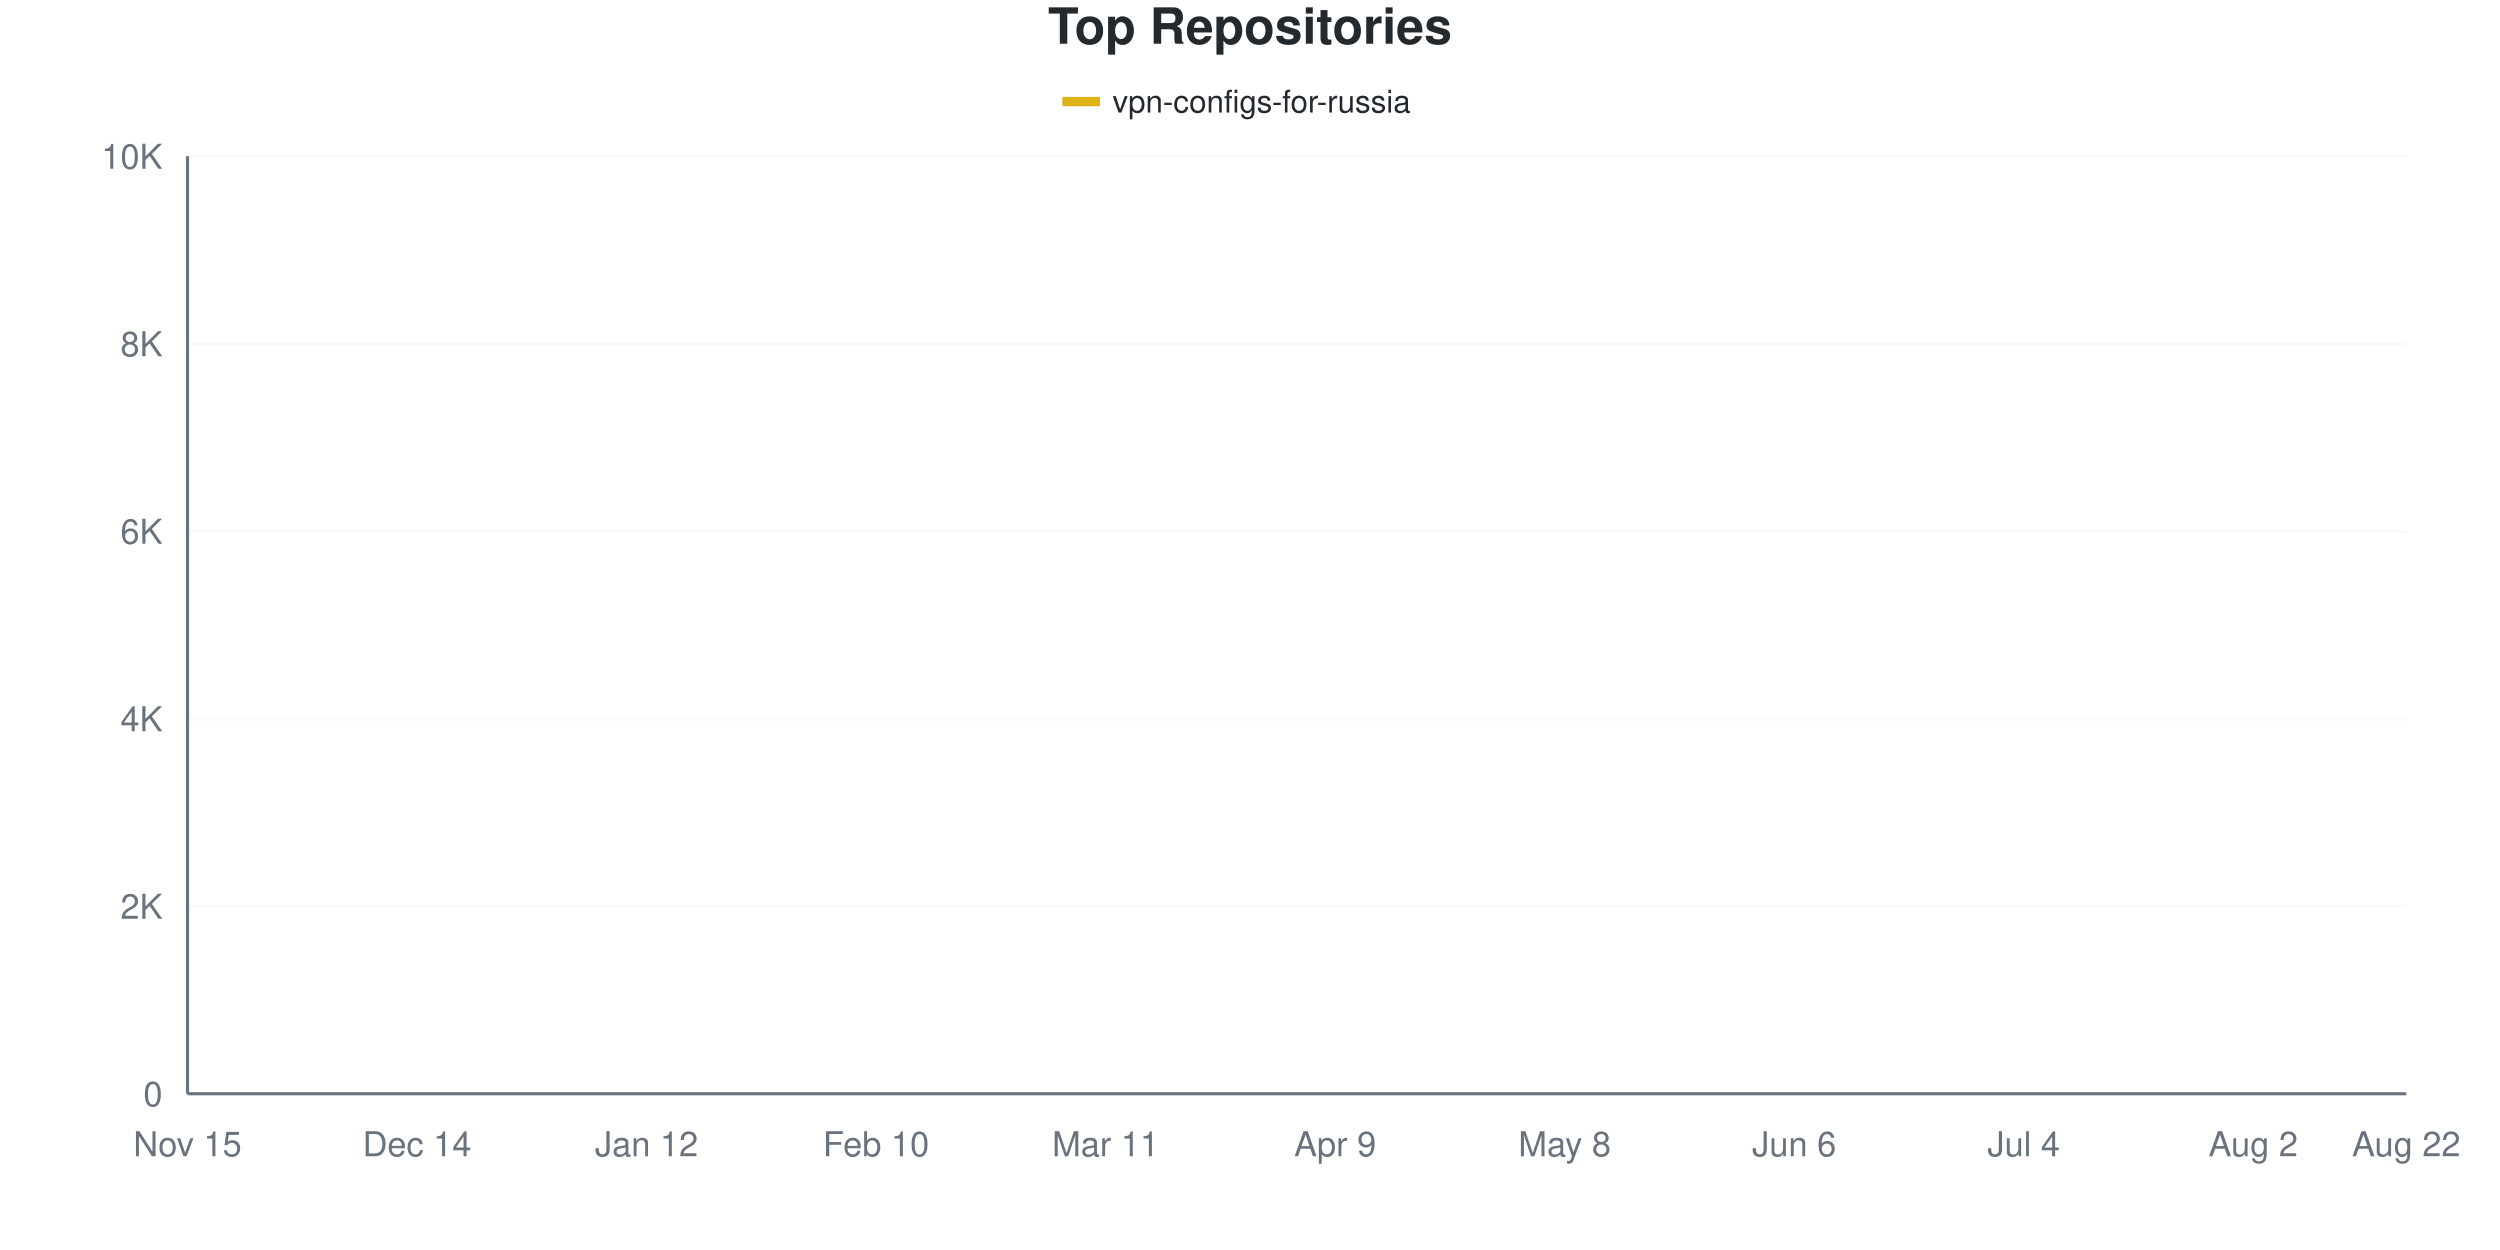
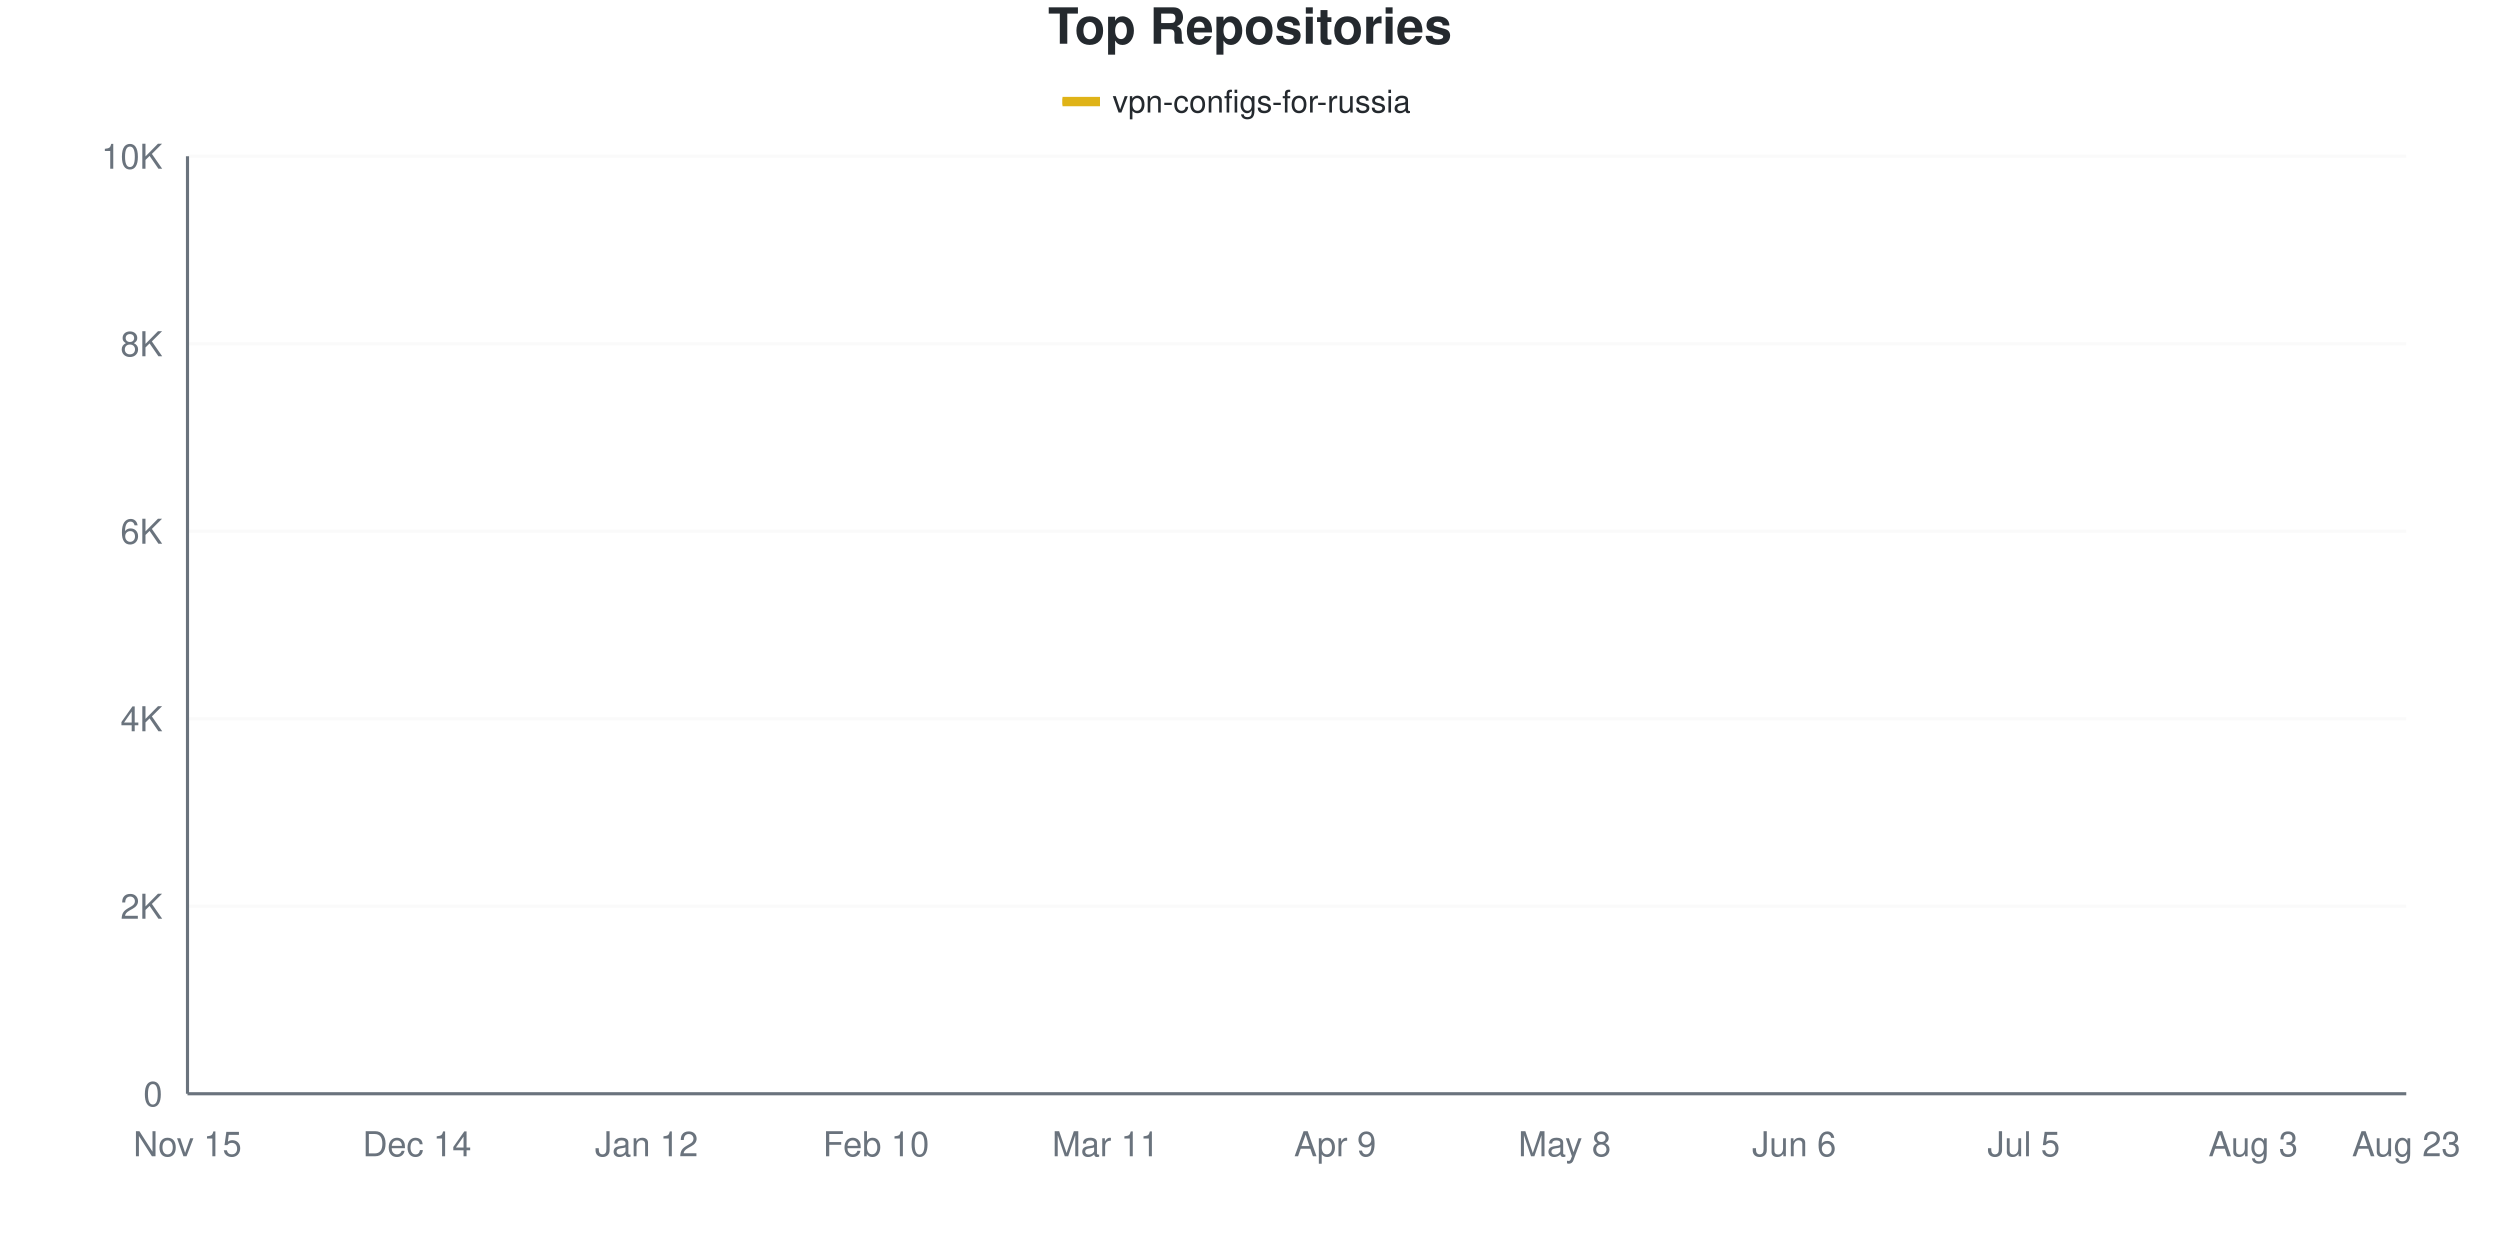
<svg xmlns="http://www.w3.org/2000/svg" viewBox="0 0 800 400" width="800" height="400">
  <style>
    @keyframes drawLine {
      to { stroke-dashoffset: 0; }
    }
    @keyframes fadeInPoint {
      from { opacity: 0; }
      to { opacity: 1; }
    }
    .data-line-0 {
-       stroke-dasharray: 1157;
-       stroke-dashoffset: 1157;
+       stroke-dasharray: 1158;
+       stroke-dashoffset: 1158;
      animation: drawLine 2s ease-out forwards;
    }
    .data-point {
      opacity: 0;
      animation: fadeInPoint 0.5s ease-out forwards;
    }
    .chart-bg { fill: #fff; }
    .chart-text { fill: #24292e; }
    .chart-muted { fill: #6a737d; }
    .chart-grid { stroke: #eee; }
    .chart-axis { stroke: #6a737d; }
    @media (prefers-color-scheme: dark) {
      .chart-bg { fill: #0d1117; }
      .chart-text { fill: #e6edf3; }
      .chart-muted { fill: #8b949e; }
      .chart-grid { stroke: #21262d; }
      .chart-axis { stroke: #8b949e; }
    }
  </style>
  <rect width="800" height="400" class="chart-bg" />
  <text x="400" y="14" text-anchor="middle" class="chart-text" font-size="16" font-weight="bold" font-family="-apple-system, BlinkMacSystemFont, 'Segoe UI', Helvetica, Arial, sans-serif">Top Repositories</text>
  <g class="legend">
    <rect x="340" y="31" width="12" height="3" fill="#dfb317" />
    <line x1="340" y1="32.5" x2="352" y2="32.5" stroke="#dfb317" stroke-width="2" />
    <text x="356" y="36" class="chart-text" font-size="10" font-family="-apple-system, BlinkMacSystemFont, 'Segoe UI', Helvetica, Arial, sans-serif">vpn-configs-for-russia</text>
  </g>
  <g class="grid">
    <line x1="60" y1="350" x2="770" y2="350" class="chart-grid" stroke-opacity="0.3" />
    <text x="52" y="354" text-anchor="end" class="chart-muted" font-size="11" font-family="-apple-system, BlinkMacSystemFont, 'Segoe UI', Helvetica, Arial, sans-serif">0</text>
    <line x1="60" y1="290" x2="770" y2="290" class="chart-grid" stroke-opacity="0.3" />
    <text x="52" y="294" text-anchor="end" class="chart-muted" font-size="11" font-family="-apple-system, BlinkMacSystemFont, 'Segoe UI', Helvetica, Arial, sans-serif">2K</text>
    <line x1="60" y1="230" x2="770" y2="230" class="chart-grid" stroke-opacity="0.3" />
    <text x="52" y="234" text-anchor="end" class="chart-muted" font-size="11" font-family="-apple-system, BlinkMacSystemFont, 'Segoe UI', Helvetica, Arial, sans-serif">4K</text>
    <line x1="60" y1="170" x2="770" y2="170" class="chart-grid" stroke-opacity="0.3" />
    <text x="52" y="174" text-anchor="end" class="chart-muted" font-size="11" font-family="-apple-system, BlinkMacSystemFont, 'Segoe UI', Helvetica, Arial, sans-serif">6K</text>
    <line x1="60" y1="110" x2="770" y2="110" class="chart-grid" stroke-opacity="0.3" />
    <text x="52" y="114" text-anchor="end" class="chart-muted" font-size="11" font-family="-apple-system, BlinkMacSystemFont, 'Segoe UI', Helvetica, Arial, sans-serif">8K</text>
    <line x1="60" y1="50" x2="770" y2="50" class="chart-grid" stroke-opacity="0.3" />
    <text x="52" y="54" text-anchor="end" class="chart-muted" font-size="11" font-family="-apple-system, BlinkMacSystemFont, 'Segoe UI', Helvetica, Arial, sans-serif">10K</text>
  </g>
  <g class="milestones">
    
  </g>
  <g class="x-axis">
    <text x="60" y="370" text-anchor="middle" class="chart-muted" font-size="11" font-family="-apple-system, BlinkMacSystemFont, 'Segoe UI', Helvetica, Arial, sans-serif">Nov 15</text>
    <text x="133.448" y="370" text-anchor="middle" class="chart-muted" font-size="11" font-family="-apple-system, BlinkMacSystemFont, 'Segoe UI', Helvetica, Arial, sans-serif">Dec 14</text>
    <text x="206.897" y="370" text-anchor="middle" class="chart-muted" font-size="11" font-family="-apple-system, BlinkMacSystemFont, 'Segoe UI', Helvetica, Arial, sans-serif">Jan 12</text>
    <text x="280.345" y="370" text-anchor="middle" class="chart-muted" font-size="11" font-family="-apple-system, BlinkMacSystemFont, 'Segoe UI', Helvetica, Arial, sans-serif">Feb 10</text>
    <text x="353.793" y="370" text-anchor="middle" class="chart-muted" font-size="11" font-family="-apple-system, BlinkMacSystemFont, 'Segoe UI', Helvetica, Arial, sans-serif">Mar 11</text>
    <text x="427.241" y="370" text-anchor="middle" class="chart-muted" font-size="11" font-family="-apple-system, BlinkMacSystemFont, 'Segoe UI', Helvetica, Arial, sans-serif">Apr 9</text>
    <text x="500.69" y="370" text-anchor="middle" class="chart-muted" font-size="11" font-family="-apple-system, BlinkMacSystemFont, 'Segoe UI', Helvetica, Arial, sans-serif">May 8</text>
    <text x="574.138" y="370" text-anchor="middle" class="chart-muted" font-size="11" font-family="-apple-system, BlinkMacSystemFont, 'Segoe UI', Helvetica, Arial, sans-serif">Jun 6</text>
-     <text x="647.586" y="370" text-anchor="middle" class="chart-muted" font-size="11" font-family="-apple-system, BlinkMacSystemFont, 'Segoe UI', Helvetica, Arial, sans-serif">Jul 4</text>
-     <text x="721.034" y="370" text-anchor="middle" class="chart-muted" font-size="11" font-family="-apple-system, BlinkMacSystemFont, 'Segoe UI', Helvetica, Arial, sans-serif">Aug 2</text>
-     <text x="770" y="370" text-anchor="middle" class="chart-muted" font-size="11" font-family="-apple-system, BlinkMacSystemFont, 'Segoe UI', Helvetica, Arial, sans-serif">Aug 22</text>
+     <text x="647.586" y="370" text-anchor="middle" class="chart-muted" font-size="11" font-family="-apple-system, BlinkMacSystemFont, 'Segoe UI', Helvetica, Arial, sans-serif">Jul 5</text>
+     <text x="721.034" y="370" text-anchor="middle" class="chart-muted" font-size="11" font-family="-apple-system, BlinkMacSystemFont, 'Segoe UI', Helvetica, Arial, sans-serif">Aug 3</text>
+     <text x="770" y="370" text-anchor="middle" class="chart-muted" font-size="11" font-family="-apple-system, BlinkMacSystemFont, 'Segoe UI', Helvetica, Arial, sans-serif">Aug 23</text>
  </g>
  <line x1="60" y1="50" x2="60" y2="350" class="chart-axis" stroke-width="1" />
  <line x1="60" y1="350" x2="770" y2="350" class="chart-axis" stroke-width="1" />
-   <path d="M60,349.97 C68.161,349.56 76.322,349.15 84.483,348.74 C92.644,348.33 100.805,348.24 108.966,347.51 C117.126,346.78 125.287,345.255 133.448,344.36 C141.609,343.465 149.77,342.81 157.931,342.14 C166.092,341.47 174.253,341.06 182.414,340.34 C190.575,339.62 198.736,339.175 206.897,337.82 C215.057,336.465 223.218,333.81 231.379,332.21 C239.54,330.61 247.701,329.64 255.862,328.22 C264.023,326.8 272.184,325.71 280.345,323.69 C288.506,321.67 296.667,318.43 304.828,316.1 C312.989,313.77 321.149,312.1 329.31,309.71 C337.471,307.32 345.632,306.085 353.793,301.76 C361.954,297.435 370.115,290.075 378.276,283.76 C386.437,277.445 394.598,270.07 402.759,263.87 C410.92,257.67 419.08,251.385 427.241,246.56 C435.402,241.735 443.563,238.495 451.724,234.92 C459.885,231.345 468.046,228.485 476.207,225.11 C484.368,221.735 492.529,217.85 500.69,214.67 C508.851,211.49 517.011,212.72 525.172,206.03 C533.333,199.34 541.494,181.675 549.655,174.53 C557.816,167.385 565.977,168.225 574.138,163.16 C582.299,158.095 590.46,148.455 598.621,144.14 C606.782,139.825 614.943,139.525 623.103,137.27 C631.264,135.015 639.425,132.67 647.586,130.61 C655.747,128.55 663.908,126.65 672.069,124.91 C680.23,123.17 688.391,121.795 696.552,120.17 C704.713,118.545 712.874,117.13 721.034,115.16 C729.195,113.19 737.356,110.35 745.517,108.35 C753.678,106.35 761.839,104.89 770,103.16" fill="none" stroke="#dfb317" stroke-width="2.5" class="data-line-0" />
+   <path d="M60,349.97 C68.161,349.56 76.322,349.15 84.483,348.74 C92.644,348.33 100.805,348.245 108.966,347.51 C117.126,346.775 125.287,345.23 133.448,344.33 C141.609,343.43 149.77,342.785 157.931,342.11 C166.092,341.435 174.253,341.02 182.414,340.28 C190.575,339.54 198.736,339.03 206.897,337.67 C215.057,336.31 223.218,333.72 231.379,332.12 C239.54,330.52 247.701,329.575 255.862,328.07 C264.023,326.565 272.184,325.1 280.345,323.09 C288.506,321.08 296.667,318.28 304.828,316.01 C312.989,313.74 321.149,311.955 329.31,309.47 C337.471,306.985 345.632,305.45 353.793,301.1 C361.954,296.75 370.115,289.66 378.276,283.37 C386.437,277.08 394.598,269.675 402.759,263.36 C410.92,257.045 419.08,250.28 427.241,245.48 C435.402,240.68 443.563,238.035 451.724,234.56 C459.885,231.085 468.046,228.07 476.207,224.63 C484.368,221.19 492.529,217.1 500.69,213.92 C508.851,210.74 517.011,212.28 525.172,205.55 C533.333,198.82 541.494,180.75 549.655,173.54 C557.816,166.33 565.977,167.27 574.138,162.29 C582.299,157.31 590.46,147.965 598.621,143.66 C606.782,139.355 614.943,138.715 623.103,136.46 C631.264,134.205 639.425,132.09 647.586,130.13 C655.747,128.17 663.908,126.46 672.069,124.7 C680.23,122.94 688.391,121.22 696.552,119.57 C704.713,117.92 712.874,116.74 721.034,114.8 C729.195,112.86 737.356,109.915 745.517,107.93 C753.678,105.945 761.839,104.57 770,102.89" fill="none" stroke="#dfb317" stroke-width="2.5" class="data-line-0" />
  <g class="points">
    <circle cx="60" cy="349.97" r="4" fill="#dfb317" class="data-point" style="animation-delay: 1.50s" />
    <circle cx="84.483" cy="348.74" r="4" fill="#dfb317" class="data-point" style="animation-delay: 1.55s" />
    <circle cx="108.966" cy="347.51" r="4" fill="#dfb317" class="data-point" style="animation-delay: 1.60s" />
-     <circle cx="133.448" cy="344.36" r="4" fill="#dfb317" class="data-point" style="animation-delay: 1.65s" />
-     <circle cx="157.931" cy="342.14" r="4" fill="#dfb317" class="data-point" style="animation-delay: 1.70s" />
-     <circle cx="182.414" cy="340.34" r="4" fill="#dfb317" class="data-point" style="animation-delay: 1.75s" />
-     <circle cx="206.897" cy="337.82" r="4" fill="#dfb317" class="data-point" style="animation-delay: 1.80s" />
-     <circle cx="231.379" cy="332.21" r="4" fill="#dfb317" class="data-point" style="animation-delay: 1.85s" />
-     <circle cx="255.862" cy="328.22" r="4" fill="#dfb317" class="data-point" style="animation-delay: 1.90s" />
-     <circle cx="280.345" cy="323.69" r="4" fill="#dfb317" class="data-point" style="animation-delay: 1.95s" />
-     <circle cx="304.828" cy="316.1" r="4" fill="#dfb317" class="data-point" style="animation-delay: 2.00s" />
-     <circle cx="329.31" cy="309.71" r="4" fill="#dfb317" class="data-point" style="animation-delay: 2.05s" />
-     <circle cx="353.793" cy="301.76" r="4" fill="#dfb317" class="data-point" style="animation-delay: 2.10s" />
-     <circle cx="378.276" cy="283.76" r="4" fill="#dfb317" class="data-point" style="animation-delay: 2.15s" />
-     <circle cx="402.759" cy="263.87" r="4" fill="#dfb317" class="data-point" style="animation-delay: 2.20s" />
-     <circle cx="427.241" cy="246.56" r="4" fill="#dfb317" class="data-point" style="animation-delay: 2.25s" />
-     <circle cx="451.724" cy="234.92" r="4" fill="#dfb317" class="data-point" style="animation-delay: 2.30s" />
-     <circle cx="476.207" cy="225.11" r="4" fill="#dfb317" class="data-point" style="animation-delay: 2.35s" />
-     <circle cx="500.69" cy="214.67" r="4" fill="#dfb317" class="data-point" style="animation-delay: 2.40s" />
-     <circle cx="525.172" cy="206.03" r="4" fill="#dfb317" class="data-point" style="animation-delay: 2.45s" />
-     <circle cx="549.655" cy="174.53" r="4" fill="#dfb317" class="data-point" style="animation-delay: 2.50s" />
-     <circle cx="574.138" cy="163.16" r="4" fill="#dfb317" class="data-point" style="animation-delay: 2.55s" />
-     <circle cx="598.621" cy="144.14" r="4" fill="#dfb317" class="data-point" style="animation-delay: 2.60s" />
-     <circle cx="623.103" cy="137.27" r="4" fill="#dfb317" class="data-point" style="animation-delay: 2.65s" />
-     <circle cx="647.586" cy="130.61" r="4" fill="#dfb317" class="data-point" style="animation-delay: 2.70s" />
-     <circle cx="672.069" cy="124.91" r="4" fill="#dfb317" class="data-point" style="animation-delay: 2.75s" />
-     <circle cx="696.552" cy="120.17" r="4" fill="#dfb317" class="data-point" style="animation-delay: 2.80s" />
-     <circle cx="721.034" cy="115.16" r="4" fill="#dfb317" class="data-point" style="animation-delay: 2.85s" />
-     <circle cx="745.517" cy="108.35" r="4" fill="#dfb317" class="data-point" style="animation-delay: 2.90s" />
-     <circle cx="770" cy="103.16" r="4" fill="#dfb317" class="data-point" style="animation-delay: 2.95s" />
+     <circle cx="133.448" cy="344.33" r="4" fill="#dfb317" class="data-point" style="animation-delay: 1.65s" />
+     <circle cx="157.931" cy="342.11" r="4" fill="#dfb317" class="data-point" style="animation-delay: 1.70s" />
+     <circle cx="182.414" cy="340.28" r="4" fill="#dfb317" class="data-point" style="animation-delay: 1.75s" />
+     <circle cx="206.897" cy="337.67" r="4" fill="#dfb317" class="data-point" style="animation-delay: 1.80s" />
+     <circle cx="231.379" cy="332.12" r="4" fill="#dfb317" class="data-point" style="animation-delay: 1.85s" />
+     <circle cx="255.862" cy="328.07" r="4" fill="#dfb317" class="data-point" style="animation-delay: 1.90s" />
+     <circle cx="280.345" cy="323.09" r="4" fill="#dfb317" class="data-point" style="animation-delay: 1.95s" />
+     <circle cx="304.828" cy="316.01" r="4" fill="#dfb317" class="data-point" style="animation-delay: 2.00s" />
+     <circle cx="329.31" cy="309.47" r="4" fill="#dfb317" class="data-point" style="animation-delay: 2.05s" />
+     <circle cx="353.793" cy="301.1" r="4" fill="#dfb317" class="data-point" style="animation-delay: 2.10s" />
+     <circle cx="378.276" cy="283.37" r="4" fill="#dfb317" class="data-point" style="animation-delay: 2.15s" />
+     <circle cx="402.759" cy="263.36" r="4" fill="#dfb317" class="data-point" style="animation-delay: 2.20s" />
+     <circle cx="427.241" cy="245.48" r="4" fill="#dfb317" class="data-point" style="animation-delay: 2.25s" />
+     <circle cx="451.724" cy="234.56" r="4" fill="#dfb317" class="data-point" style="animation-delay: 2.30s" />
+     <circle cx="476.207" cy="224.63" r="4" fill="#dfb317" class="data-point" style="animation-delay: 2.35s" />
+     <circle cx="500.69" cy="213.92" r="4" fill="#dfb317" class="data-point" style="animation-delay: 2.40s" />
+     <circle cx="525.172" cy="205.55" r="4" fill="#dfb317" class="data-point" style="animation-delay: 2.45s" />
+     <circle cx="549.655" cy="173.54" r="4" fill="#dfb317" class="data-point" style="animation-delay: 2.50s" />
+     <circle cx="574.138" cy="162.29" r="4" fill="#dfb317" class="data-point" style="animation-delay: 2.55s" />
+     <circle cx="598.621" cy="143.66" r="4" fill="#dfb317" class="data-point" style="animation-delay: 2.60s" />
+     <circle cx="623.103" cy="136.46" r="4" fill="#dfb317" class="data-point" style="animation-delay: 2.65s" />
+     <circle cx="647.586" cy="130.13" r="4" fill="#dfb317" class="data-point" style="animation-delay: 2.70s" />
+     <circle cx="672.069" cy="124.7" r="4" fill="#dfb317" class="data-point" style="animation-delay: 2.75s" />
+     <circle cx="696.552" cy="119.57" r="4" fill="#dfb317" class="data-point" style="animation-delay: 2.80s" />
+     <circle cx="721.034" cy="114.8" r="4" fill="#dfb317" class="data-point" style="animation-delay: 2.85s" />
+     <circle cx="745.517" cy="107.93" r="4" fill="#dfb317" class="data-point" style="animation-delay: 2.90s" />
+     <circle cx="770" cy="102.89" r="4" fill="#dfb317" class="data-point" style="animation-delay: 2.95s" />
  </g>
</svg>
